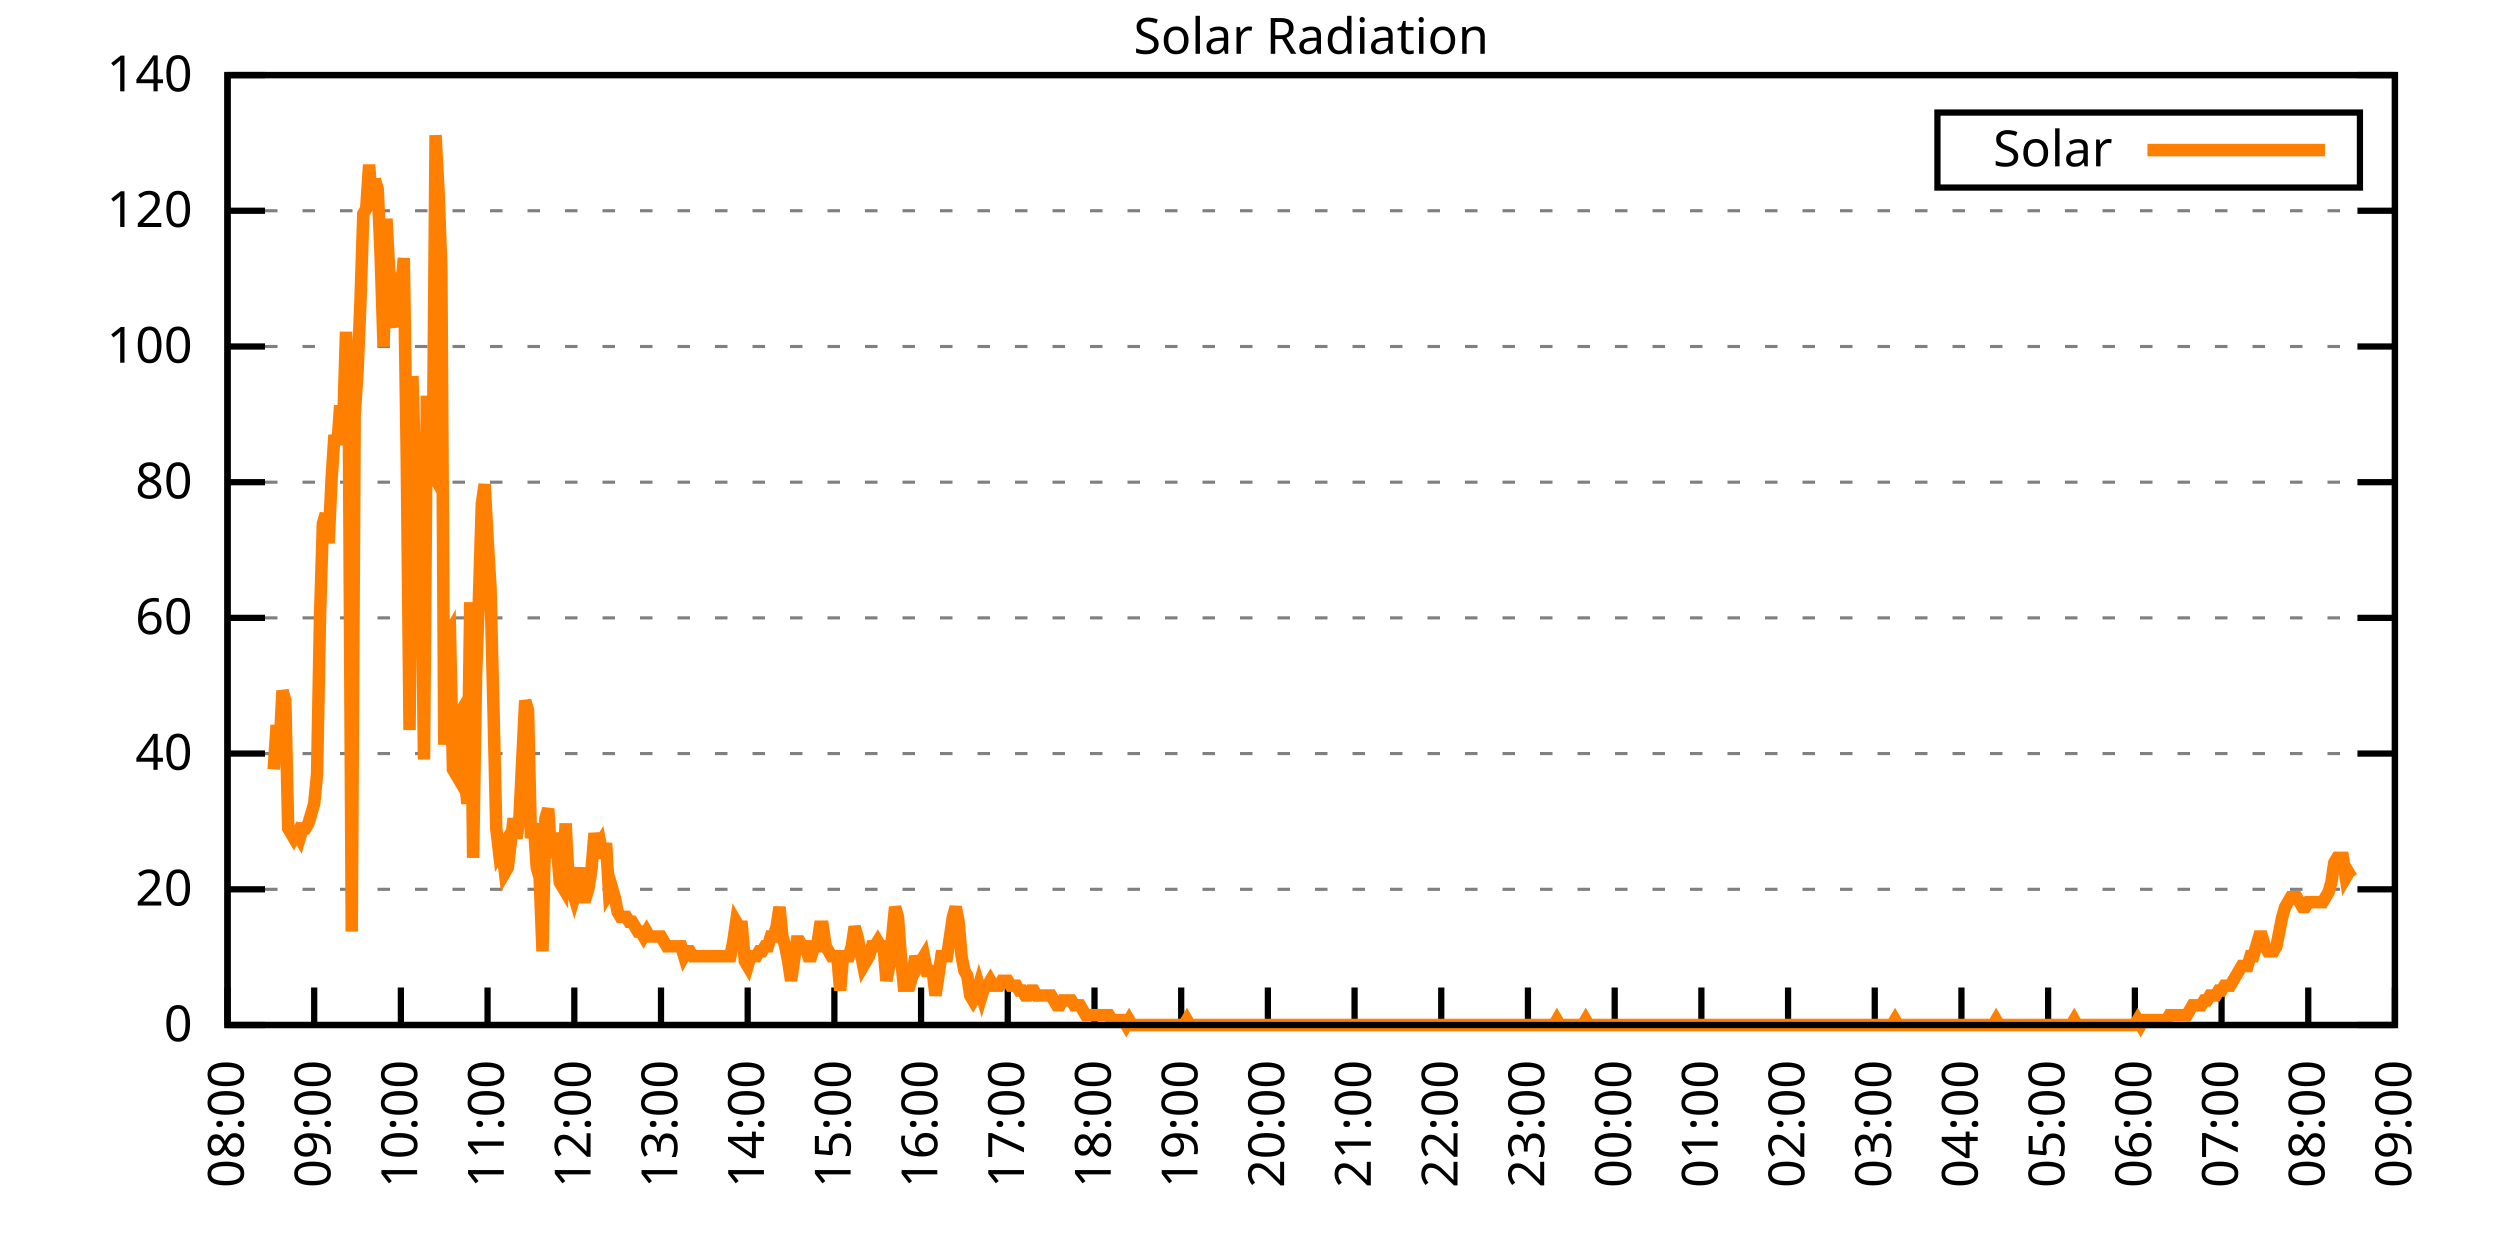
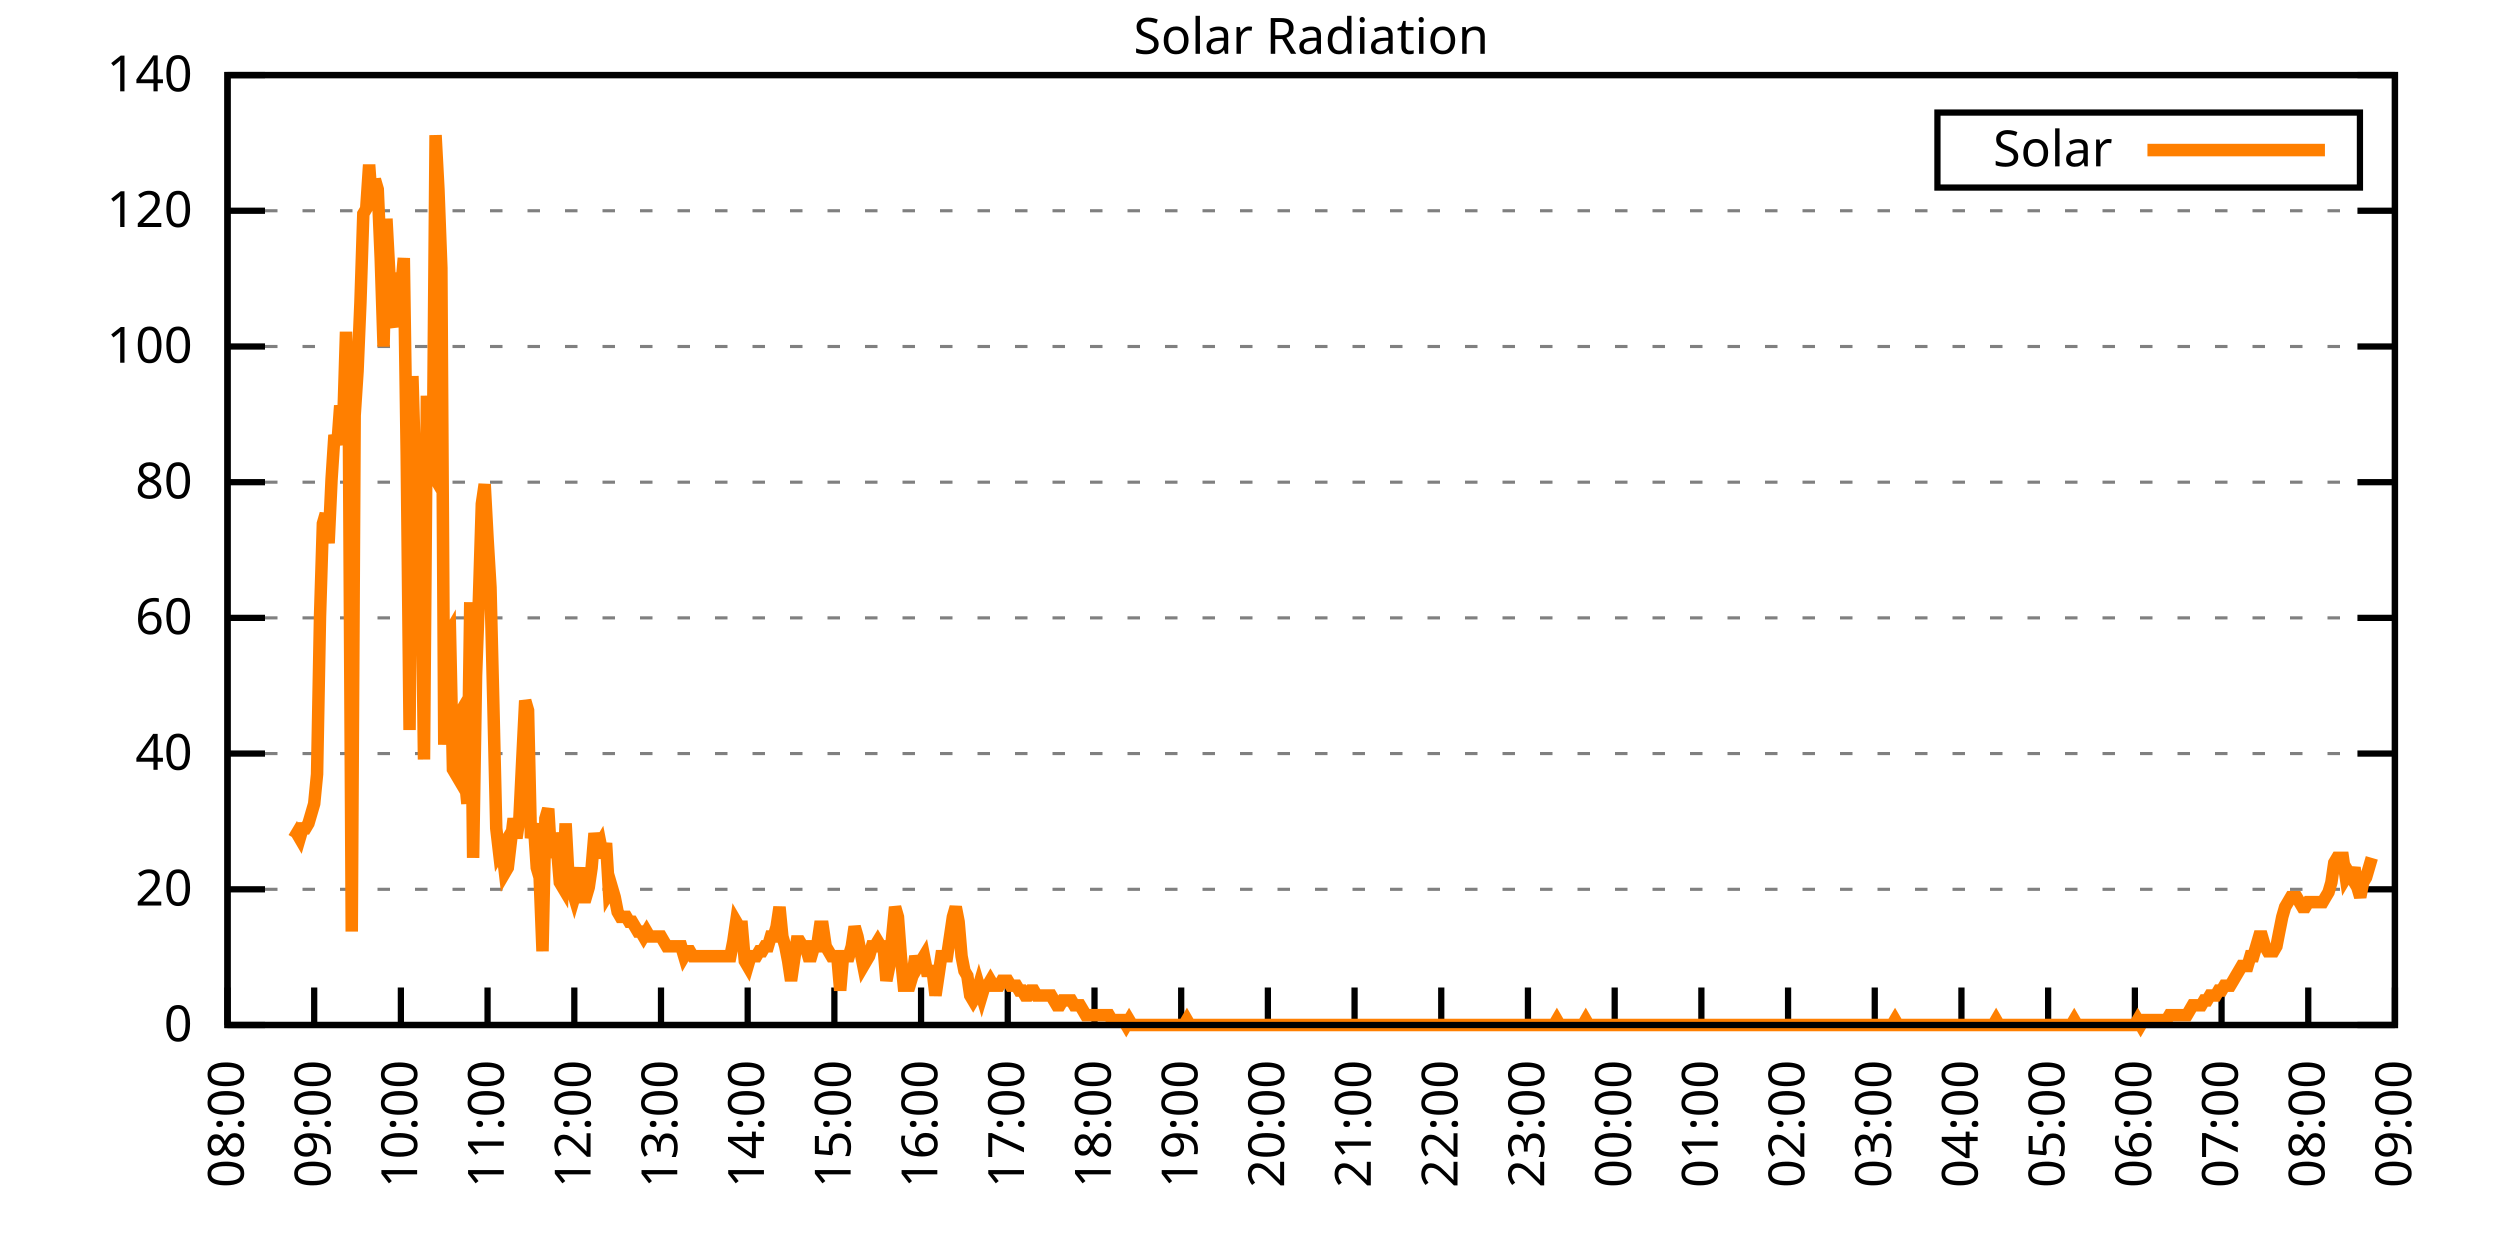
<svg xmlns="http://www.w3.org/2000/svg" xmlns:xlink="http://www.w3.org/1999/xlink" width="400" height="200" viewBox="0 0 400 200">
  <g id="gnuplot_canvas">
    <rect x="0" y="0" width="400" height="200" fill="none" />
    <defs>
      <circle id="gpDot" r="0.5" stroke-width="0.5" stroke="currentColor" />
      <path id="gpPt0" stroke-width="0.333" stroke="currentColor" d="M-1,0 h2 M0,-1 v2" />
      <path id="gpPt1" stroke-width="0.333" stroke="currentColor" d="M-1,-1 L1,1 M1,-1 L-1,1" />
      <path id="gpPt2" stroke-width="0.333" stroke="currentColor" d="M-1,0 L1,0 M0,-1 L0,1 M-1,-1 L1,1 M-1,1 L1,-1" />
      <rect id="gpPt3" stroke-width="0.333" stroke="currentColor" x="-1" y="-1" width="2" height="2" />
      <rect id="gpPt4" stroke-width="0.333" stroke="currentColor" fill="currentColor" x="-1" y="-1" width="2" height="2" />
      <circle id="gpPt5" stroke-width="0.333" stroke="currentColor" cx="0" cy="0" r="1" />
      <use xlink:href="#gpPt5" id="gpPt6" fill="currentColor" stroke="none" />
      <path id="gpPt7" stroke-width="0.333" stroke="currentColor" d="M0,-1.33 L-1.33,0.67 L1.33,0.67 z" />
      <use xlink:href="#gpPt7" id="gpPt8" fill="currentColor" stroke="none" />
      <use xlink:href="#gpPt7" id="gpPt9" stroke="currentColor" transform="rotate(180)" />
      <use xlink:href="#gpPt9" id="gpPt10" fill="currentColor" stroke="none" />
      <use xlink:href="#gpPt3" id="gpPt11" stroke="currentColor" transform="rotate(45)" />
      <use xlink:href="#gpPt11" id="gpPt12" fill="currentColor" stroke="none" />
      <path id="gpPt13" stroke-width="0.333" stroke="currentColor" d="M0,1.330 L1.265,0.411 L0.782,-1.067 L-0.782,-1.076 L-1.265,0.411 z" />
      <use xlink:href="#gpPt13" id="gpPt14" fill="currentColor" stroke="none" />
      <filter id="textbox" filterUnits="objectBoundingBox" x="0" y="0" height="1" width="1">
        <feFlood flood-color="white" flood-opacity="1" result="bgnd" />
        <feComposite in="SourceGraphic" in2="bgnd" operator="atop" />
      </filter>
      <filter id="greybox" filterUnits="objectBoundingBox" x="0" y="0" height="1" width="1">
        <feFlood flood-color="lightgrey" flood-opacity="1" result="grey" />
        <feComposite in="SourceGraphic" in2="grey" operator="atop" />
      </filter>
    </defs>
    <g fill="none" color="white" stroke="currentColor" stroke-width="1.00" stroke-linecap="butt" stroke-linejoin="miter">
</g>
    <g fill="none" color="black" stroke="currentColor" stroke-width="1.00" stroke-linecap="butt" stroke-linejoin="miter">
      <g stroke="none" shape-rendering="crispEdges">
        <polygon fill="rgb(255, 255, 255)" points="36.40,164.00 383.18,164.00 383.18,12.02 36.40,12.02 " />
      </g>
    </g>
    <g fill="none" color="black" stroke="currentColor" stroke-width="1.00" stroke-linecap="butt" stroke-linejoin="miter">
</g>
    <g fill="none" color="black" stroke="black" stroke-width="0.50" stroke-linecap="butt" stroke-linejoin="miter">
</g>
    <g fill="none" color="gray" stroke="currentColor" stroke-width="0.50" stroke-linecap="butt" stroke-linejoin="miter">
      <path stroke="gray" stroke-dasharray="2,4" class="gridline" d="M36.40,164.00 L383.19,164.00  " />
    </g>
    <g fill="none" color="gray" stroke="gray" stroke-width="1.00" stroke-linecap="butt" stroke-linejoin="miter">
</g>
    <g fill="none" color="black" stroke="currentColor" stroke-width="1.00" stroke-linecap="butt" stroke-linejoin="miter">
      <path stroke="black" d="M36.40,164.00 L42.40,164.00 M383.19,164.00 L377.19,164.00  " />
      <g transform="translate(30.80,166.60)" stroke="none" fill="black" font-family="Sans" font-size="8.00" text-anchor="end">
        <text>
          <tspan font-family="Sans"> 0</tspan>
        </text>
      </g>
    </g>
    <g fill="none" color="black" stroke="currentColor" stroke-width="1.00" stroke-linecap="butt" stroke-linejoin="miter">
</g>
    <g fill="none" color="black" stroke="black" stroke-width="0.50" stroke-linecap="butt" stroke-linejoin="miter">
</g>
    <g fill="none" color="gray" stroke="currentColor" stroke-width="0.50" stroke-linecap="butt" stroke-linejoin="miter">
      <path stroke="gray" stroke-dasharray="2,4" class="gridline" d="M36.40,142.29 L383.19,142.29  " />
    </g>
    <g fill="none" color="gray" stroke="gray" stroke-width="1.00" stroke-linecap="butt" stroke-linejoin="miter">
</g>
    <g fill="none" color="black" stroke="currentColor" stroke-width="1.00" stroke-linecap="butt" stroke-linejoin="miter">
      <path stroke="black" d="M36.40,142.29 L42.40,142.29 M383.19,142.29 L377.19,142.29  " />
      <g transform="translate(30.80,144.89)" stroke="none" fill="black" font-family="Sans" font-size="8.00" text-anchor="end">
        <text>
          <tspan font-family="Sans"> 20</tspan>
        </text>
      </g>
    </g>
    <g fill="none" color="black" stroke="currentColor" stroke-width="1.00" stroke-linecap="butt" stroke-linejoin="miter">
</g>
    <g fill="none" color="black" stroke="black" stroke-width="0.50" stroke-linecap="butt" stroke-linejoin="miter">
</g>
    <g fill="none" color="gray" stroke="currentColor" stroke-width="0.50" stroke-linecap="butt" stroke-linejoin="miter">
      <path stroke="gray" stroke-dasharray="2,4" class="gridline" d="M36.40,120.57 L383.19,120.57  " />
    </g>
    <g fill="none" color="gray" stroke="gray" stroke-width="1.00" stroke-linecap="butt" stroke-linejoin="miter">
</g>
    <g fill="none" color="black" stroke="currentColor" stroke-width="1.00" stroke-linecap="butt" stroke-linejoin="miter">
      <path stroke="black" d="M36.40,120.57 L42.40,120.57 M383.19,120.57 L377.19,120.57  " />
      <g transform="translate(30.80,123.17)" stroke="none" fill="black" font-family="Sans" font-size="8.00" text-anchor="end">
        <text>
          <tspan font-family="Sans"> 40</tspan>
        </text>
      </g>
    </g>
    <g fill="none" color="black" stroke="currentColor" stroke-width="1.00" stroke-linecap="butt" stroke-linejoin="miter">
</g>
    <g fill="none" color="black" stroke="black" stroke-width="0.50" stroke-linecap="butt" stroke-linejoin="miter">
</g>
    <g fill="none" color="gray" stroke="currentColor" stroke-width="0.50" stroke-linecap="butt" stroke-linejoin="miter">
      <path stroke="gray" stroke-dasharray="2,4" class="gridline" d="M36.40,98.86 L383.19,98.86  " />
    </g>
    <g fill="none" color="gray" stroke="gray" stroke-width="1.00" stroke-linecap="butt" stroke-linejoin="miter">
</g>
    <g fill="none" color="black" stroke="currentColor" stroke-width="1.00" stroke-linecap="butt" stroke-linejoin="miter">
      <path stroke="black" d="M36.40,98.86 L42.40,98.86 M383.19,98.86 L377.19,98.86  " />
      <g transform="translate(30.80,101.46)" stroke="none" fill="black" font-family="Sans" font-size="8.00" text-anchor="end">
        <text>
          <tspan font-family="Sans"> 60</tspan>
        </text>
      </g>
    </g>
    <g fill="none" color="black" stroke="currentColor" stroke-width="1.00" stroke-linecap="butt" stroke-linejoin="miter">
</g>
    <g fill="none" color="black" stroke="black" stroke-width="0.50" stroke-linecap="butt" stroke-linejoin="miter">
</g>
    <g fill="none" color="gray" stroke="currentColor" stroke-width="0.50" stroke-linecap="butt" stroke-linejoin="miter">
      <path stroke="gray" stroke-dasharray="2,4" class="gridline" d="M36.40,77.15 L383.19,77.15  " />
    </g>
    <g fill="none" color="gray" stroke="gray" stroke-width="1.00" stroke-linecap="butt" stroke-linejoin="miter">
</g>
    <g fill="none" color="black" stroke="currentColor" stroke-width="1.00" stroke-linecap="butt" stroke-linejoin="miter">
      <path stroke="black" d="M36.40,77.15 L42.40,77.15 M383.19,77.15 L377.19,77.15  " />
      <g transform="translate(30.80,79.75)" stroke="none" fill="black" font-family="Sans" font-size="8.00" text-anchor="end">
        <text>
          <tspan font-family="Sans"> 80</tspan>
        </text>
      </g>
    </g>
    <g fill="none" color="black" stroke="currentColor" stroke-width="1.00" stroke-linecap="butt" stroke-linejoin="miter">
</g>
    <g fill="none" color="black" stroke="black" stroke-width="0.50" stroke-linecap="butt" stroke-linejoin="miter">
</g>
    <g fill="none" color="gray" stroke="currentColor" stroke-width="0.50" stroke-linecap="butt" stroke-linejoin="miter">
      <path stroke="gray" stroke-dasharray="2,4" class="gridline" d="M36.40,55.44 L383.19,55.44  " />
    </g>
    <g fill="none" color="gray" stroke="gray" stroke-width="1.00" stroke-linecap="butt" stroke-linejoin="miter">
</g>
    <g fill="none" color="black" stroke="currentColor" stroke-width="1.00" stroke-linecap="butt" stroke-linejoin="miter">
      <path stroke="black" d="M36.40,55.44 L42.40,55.44 M383.19,55.44 L377.19,55.44  " />
      <g transform="translate(30.80,58.04)" stroke="none" fill="black" font-family="Sans" font-size="8.00" text-anchor="end">
        <text>
          <tspan font-family="Sans"> 100</tspan>
        </text>
      </g>
    </g>
    <g fill="none" color="black" stroke="currentColor" stroke-width="1.00" stroke-linecap="butt" stroke-linejoin="miter">
</g>
    <g fill="none" color="black" stroke="black" stroke-width="0.50" stroke-linecap="butt" stroke-linejoin="miter">
</g>
    <g fill="none" color="gray" stroke="currentColor" stroke-width="0.50" stroke-linecap="butt" stroke-linejoin="miter">
      <path stroke="gray" stroke-dasharray="2,4" class="gridline" d="M36.40,33.72 L383.19,33.72  " />
    </g>
    <g fill="none" color="gray" stroke="gray" stroke-width="1.00" stroke-linecap="butt" stroke-linejoin="miter">
</g>
    <g fill="none" color="black" stroke="currentColor" stroke-width="1.00" stroke-linecap="butt" stroke-linejoin="miter">
      <path stroke="black" d="M36.40,33.72 L42.40,33.72 M383.19,33.72 L377.19,33.72  " />
      <g transform="translate(30.80,36.32)" stroke="none" fill="black" font-family="Sans" font-size="8.00" text-anchor="end">
        <text>
          <tspan font-family="Sans"> 120</tspan>
        </text>
      </g>
    </g>
    <g fill="none" color="black" stroke="currentColor" stroke-width="1.00" stroke-linecap="butt" stroke-linejoin="miter">
</g>
    <g fill="none" color="black" stroke="black" stroke-width="0.50" stroke-linecap="butt" stroke-linejoin="miter">
</g>
    <g fill="none" color="gray" stroke="currentColor" stroke-width="0.50" stroke-linecap="butt" stroke-linejoin="miter">
      <path stroke="gray" stroke-dasharray="2,4" class="gridline" d="M36.40,12.01 L383.19,12.01  " />
    </g>
    <g fill="none" color="gray" stroke="gray" stroke-width="1.00" stroke-linecap="butt" stroke-linejoin="miter">
</g>
    <g fill="none" color="black" stroke="currentColor" stroke-width="1.00" stroke-linecap="butt" stroke-linejoin="miter">
      <path stroke="black" d="M36.40,12.01 L42.40,12.01 M383.19,12.01 L377.19,12.01  " />
      <g transform="translate(30.80,14.61)" stroke="none" fill="black" font-family="Sans" font-size="8.00" text-anchor="end">
        <text>
          <tspan font-family="Sans"> 140</tspan>
        </text>
      </g>
    </g>
    <g fill="none" color="black" stroke="currentColor" stroke-width="1.00" stroke-linecap="butt" stroke-linejoin="miter">
      <path stroke="black" d="M36.40,164.00 L36.40,158.00  " />
      <g transform="translate(39.00,169.60) rotate(270.00)" stroke="none" fill="black" font-family="Sans" font-size="8.00" text-anchor="end">
        <text>
          <tspan font-family="Sans">08:00</tspan>
        </text>
      </g>
    </g>
    <g fill="none" color="black" stroke="currentColor" stroke-width="1.00" stroke-linecap="butt" stroke-linejoin="miter">
      <path stroke="black" d="M50.27,164.00 L50.27,158.00  " />
      <g transform="translate(52.87,169.60) rotate(270.00)" stroke="none" fill="black" font-family="Sans" font-size="8.00" text-anchor="end">
        <text>
          <tspan font-family="Sans">09:00</tspan>
        </text>
      </g>
    </g>
    <g fill="none" color="black" stroke="currentColor" stroke-width="1.00" stroke-linecap="butt" stroke-linejoin="miter">
      <path stroke="black" d="M64.14,164.00 L64.14,158.00  " />
      <g transform="translate(66.74,169.60) rotate(270.00)" stroke="none" fill="black" font-family="Sans" font-size="8.00" text-anchor="end">
        <text>
          <tspan font-family="Sans">10:00</tspan>
        </text>
      </g>
    </g>
    <g fill="none" color="black" stroke="currentColor" stroke-width="1.00" stroke-linecap="butt" stroke-linejoin="miter">
      <path stroke="black" d="M78.01,164.00 L78.01,158.00  " />
      <g transform="translate(80.61,169.60) rotate(270.00)" stroke="none" fill="black" font-family="Sans" font-size="8.00" text-anchor="end">
        <text>
          <tspan font-family="Sans">11:00</tspan>
        </text>
      </g>
    </g>
    <g fill="none" color="black" stroke="currentColor" stroke-width="1.00" stroke-linecap="butt" stroke-linejoin="miter">
      <path stroke="black" d="M91.89,164.00 L91.89,158.00  " />
      <g transform="translate(94.49,169.60) rotate(270.00)" stroke="none" fill="black" font-family="Sans" font-size="8.00" text-anchor="end">
        <text>
          <tspan font-family="Sans">12:00</tspan>
        </text>
      </g>
    </g>
    <g fill="none" color="black" stroke="currentColor" stroke-width="1.00" stroke-linecap="butt" stroke-linejoin="miter">
      <path stroke="black" d="M105.76,164.00 L105.76,158.00  " />
      <g transform="translate(108.36,169.60) rotate(270.00)" stroke="none" fill="black" font-family="Sans" font-size="8.00" text-anchor="end">
        <text>
          <tspan font-family="Sans">13:00</tspan>
        </text>
      </g>
    </g>
    <g fill="none" color="black" stroke="currentColor" stroke-width="1.00" stroke-linecap="butt" stroke-linejoin="miter">
      <path stroke="black" d="M119.63,164.00 L119.63,158.00  " />
      <g transform="translate(122.23,169.60) rotate(270.00)" stroke="none" fill="black" font-family="Sans" font-size="8.00" text-anchor="end">
        <text>
          <tspan font-family="Sans">14:00</tspan>
        </text>
      </g>
    </g>
    <g fill="none" color="black" stroke="currentColor" stroke-width="1.00" stroke-linecap="butt" stroke-linejoin="miter">
      <path stroke="black" d="M133.50,164.00 L133.50,158.00  " />
      <g transform="translate(136.10,169.60) rotate(270.00)" stroke="none" fill="black" font-family="Sans" font-size="8.00" text-anchor="end">
        <text>
          <tspan font-family="Sans">15:00</tspan>
        </text>
      </g>
    </g>
    <g fill="none" color="black" stroke="currentColor" stroke-width="1.00" stroke-linecap="butt" stroke-linejoin="miter">
      <path stroke="black" d="M147.37,164.00 L147.37,158.00  " />
      <g transform="translate(149.97,169.60) rotate(270.00)" stroke="none" fill="black" font-family="Sans" font-size="8.00" text-anchor="end">
        <text>
          <tspan font-family="Sans">16:00</tspan>
        </text>
      </g>
    </g>
    <g fill="none" color="black" stroke="currentColor" stroke-width="1.00" stroke-linecap="butt" stroke-linejoin="miter">
      <path stroke="black" d="M161.24,164.00 L161.24,158.00  " />
      <g transform="translate(163.84,169.60) rotate(270.00)" stroke="none" fill="black" font-family="Sans" font-size="8.00" text-anchor="end">
        <text>
          <tspan font-family="Sans">17:00</tspan>
        </text>
      </g>
    </g>
    <g fill="none" color="black" stroke="currentColor" stroke-width="1.00" stroke-linecap="butt" stroke-linejoin="miter">
      <path stroke="black" d="M175.12,164.00 L175.12,158.00  " />
      <g transform="translate(177.72,169.60) rotate(270.00)" stroke="none" fill="black" font-family="Sans" font-size="8.00" text-anchor="end">
        <text>
          <tspan font-family="Sans">18:00</tspan>
        </text>
      </g>
    </g>
    <g fill="none" color="black" stroke="currentColor" stroke-width="1.00" stroke-linecap="butt" stroke-linejoin="miter">
      <path stroke="black" d="M188.99,164.00 L188.99,158.00  " />
      <g transform="translate(191.59,169.60) rotate(270.00)" stroke="none" fill="black" font-family="Sans" font-size="8.00" text-anchor="end">
        <text>
          <tspan font-family="Sans">19:00</tspan>
        </text>
      </g>
    </g>
    <g fill="none" color="black" stroke="currentColor" stroke-width="1.00" stroke-linecap="butt" stroke-linejoin="miter">
      <path stroke="black" d="M202.86,164.00 L202.86,158.00  " />
      <g transform="translate(205.46,169.60) rotate(270.00)" stroke="none" fill="black" font-family="Sans" font-size="8.00" text-anchor="end">
        <text>
          <tspan font-family="Sans">20:00</tspan>
        </text>
      </g>
    </g>
    <g fill="none" color="black" stroke="currentColor" stroke-width="1.00" stroke-linecap="butt" stroke-linejoin="miter">
      <path stroke="black" d="M216.73,164.00 L216.73,158.00  " />
      <g transform="translate(219.33,169.60) rotate(270.00)" stroke="none" fill="black" font-family="Sans" font-size="8.00" text-anchor="end">
        <text>
          <tspan font-family="Sans">21:00</tspan>
        </text>
      </g>
    </g>
    <g fill="none" color="black" stroke="currentColor" stroke-width="1.00" stroke-linecap="butt" stroke-linejoin="miter">
      <path stroke="black" d="M230.60,164.00 L230.60,158.00  " />
      <g transform="translate(233.20,169.60) rotate(270.00)" stroke="none" fill="black" font-family="Sans" font-size="8.00" text-anchor="end">
        <text>
          <tspan font-family="Sans">22:00</tspan>
        </text>
      </g>
    </g>
    <g fill="none" color="black" stroke="currentColor" stroke-width="1.00" stroke-linecap="butt" stroke-linejoin="miter">
      <path stroke="black" d="M244.47,164.00 L244.47,158.00  " />
      <g transform="translate(247.07,169.60) rotate(270.00)" stroke="none" fill="black" font-family="Sans" font-size="8.00" text-anchor="end">
        <text>
          <tspan font-family="Sans">23:00</tspan>
        </text>
      </g>
    </g>
    <g fill="none" color="black" stroke="currentColor" stroke-width="1.00" stroke-linecap="butt" stroke-linejoin="miter">
      <path stroke="black" d="M258.35,164.00 L258.35,158.00  " />
      <g transform="translate(260.95,169.60) rotate(270.00)" stroke="none" fill="black" font-family="Sans" font-size="8.00" text-anchor="end">
        <text>
          <tspan font-family="Sans">00:00</tspan>
        </text>
      </g>
    </g>
    <g fill="none" color="black" stroke="currentColor" stroke-width="1.00" stroke-linecap="butt" stroke-linejoin="miter">
      <path stroke="black" d="M272.22,164.00 L272.22,158.00  " />
      <g transform="translate(274.82,169.60) rotate(270.00)" stroke="none" fill="black" font-family="Sans" font-size="8.00" text-anchor="end">
        <text>
          <tspan font-family="Sans">01:00</tspan>
        </text>
      </g>
    </g>
    <g fill="none" color="black" stroke="currentColor" stroke-width="1.00" stroke-linecap="butt" stroke-linejoin="miter">
      <path stroke="black" d="M286.09,164.00 L286.09,158.00  " />
      <g transform="translate(288.69,169.60) rotate(270.00)" stroke="none" fill="black" font-family="Sans" font-size="8.00" text-anchor="end">
        <text>
          <tspan font-family="Sans">02:00</tspan>
        </text>
      </g>
    </g>
    <g fill="none" color="black" stroke="currentColor" stroke-width="1.00" stroke-linecap="butt" stroke-linejoin="miter">
      <path stroke="black" d="M299.96,164.00 L299.96,158.00  " />
      <g transform="translate(302.56,169.60) rotate(270.00)" stroke="none" fill="black" font-family="Sans" font-size="8.00" text-anchor="end">
        <text>
          <tspan font-family="Sans">03:00</tspan>
        </text>
      </g>
    </g>
    <g fill="none" color="black" stroke="currentColor" stroke-width="1.00" stroke-linecap="butt" stroke-linejoin="miter">
      <path stroke="black" d="M313.83,164.00 L313.83,158.00  " />
      <g transform="translate(316.43,169.60) rotate(270.00)" stroke="none" fill="black" font-family="Sans" font-size="8.00" text-anchor="end">
        <text>
          <tspan font-family="Sans">04:00</tspan>
        </text>
      </g>
    </g>
    <g fill="none" color="black" stroke="currentColor" stroke-width="1.00" stroke-linecap="butt" stroke-linejoin="miter">
      <path stroke="black" d="M327.70,164.00 L327.70,158.00  " />
      <g transform="translate(330.30,169.60) rotate(270.00)" stroke="none" fill="black" font-family="Sans" font-size="8.00" text-anchor="end">
        <text>
          <tspan font-family="Sans">05:00</tspan>
        </text>
      </g>
    </g>
    <g fill="none" color="black" stroke="currentColor" stroke-width="1.00" stroke-linecap="butt" stroke-linejoin="miter">
      <path stroke="black" d="M341.58,164.00 L341.58,158.00  " />
      <g transform="translate(344.18,169.60) rotate(270.00)" stroke="none" fill="black" font-family="Sans" font-size="8.00" text-anchor="end">
        <text>
          <tspan font-family="Sans">06:00</tspan>
        </text>
      </g>
    </g>
    <g fill="none" color="black" stroke="currentColor" stroke-width="1.00" stroke-linecap="butt" stroke-linejoin="miter">
      <path stroke="black" d="M355.45,164.00 L355.45,158.00  " />
      <g transform="translate(358.05,169.60) rotate(270.00)" stroke="none" fill="black" font-family="Sans" font-size="8.00" text-anchor="end">
        <text>
          <tspan font-family="Sans">07:00</tspan>
        </text>
      </g>
    </g>
    <g fill="none" color="black" stroke="currentColor" stroke-width="1.00" stroke-linecap="butt" stroke-linejoin="miter">
      <path stroke="black" d="M369.32,164.00 L369.32,158.00  " />
      <g transform="translate(371.92,169.60) rotate(270.00)" stroke="none" fill="black" font-family="Sans" font-size="8.00" text-anchor="end">
        <text>
          <tspan font-family="Sans">08:00</tspan>
        </text>
      </g>
    </g>
    <g fill="none" color="black" stroke="currentColor" stroke-width="1.00" stroke-linecap="butt" stroke-linejoin="miter">
      <path stroke="black" d="M383.19,164.00 L383.19,158.00  " />
      <g transform="translate(385.79,169.60) rotate(270.00)" stroke="none" fill="black" font-family="Sans" font-size="8.00" text-anchor="end">
        <text>
          <tspan font-family="Sans">09:00</tspan>
        </text>
      </g>
    </g>
    <g fill="none" color="black" stroke="currentColor" stroke-width="1.00" stroke-linecap="butt" stroke-linejoin="miter">
</g>
    <g fill="none" color="black" stroke="currentColor" stroke-width="1.00" stroke-linecap="butt" stroke-linejoin="miter">
      <path stroke="black" d="M36.40,12.01 L36.40,164.00 L383.19,164.00 L383.19,12.01 L36.40,12.01 Z  " />
    </g>
    <g fill="none" color="black" stroke="currentColor" stroke-width="1.00" stroke-linecap="butt" stroke-linejoin="miter">
</g>
    <g fill="none" color="black" stroke="currentColor" stroke-width="1.00" stroke-linecap="butt" stroke-linejoin="miter">
      <path stroke="black" d="M309.99,30.01 L309.99,18.01 L377.59,18.01 L377.59,30.01 L309.99,30.01 Z  " />
    </g>
    <g id="Solar_Radiation_plot_1">
      <g fill="none" color="white" stroke="black" stroke-width="2.00" stroke-linecap="butt" stroke-linejoin="miter">
</g>
      <g fill="none" color="black" stroke="currentColor" stroke-width="2.00" stroke-linecap="butt" stroke-linejoin="miter">
        <g transform="translate(337.99,26.61)" stroke="none" fill="black" font-family="Sans" font-size="8.00" text-anchor="end">
          <text>
            <tspan font-family="Sans">Solar</tspan>
          </text>
        </g>
      </g>
      <g fill="none" color="black" stroke="currentColor" stroke-width="2.00" stroke-linecap="butt" stroke-linejoin="miter">
-         <path stroke="rgb(255, 127,   0)" d="M343.59,24.01 L371.99,24.01 M43.80,123.10 L44.26,116.02 L44.72,119.95 L45.19,110.51 L45.65,112.09 L46.11,132.54   L46.57,133.32 L47.03,134.11 L47.50,133.32 L47.96,134.11 L48.42,132.54 L48.88,132.54 L49.35,131.75 L49.81,130.18   L50.27,128.60 L50.73,123.88 L51.20,98.71 L51.66,83.77 L52.12,82.19 L52.58,86.91 L53.05,76.69 L53.51,69.61   L53.97,71.18 L54.43,64.89 L54.90,68.04 L55.36,53.09 L55.82,68.82 L56.28,149.05 L56.75,66.46 L57.21,59.38   L57.67,48.37 L58.13,34.21 L58.59,33.43 L59.06,26.35 L59.52,32.64 L59.98,28.71 L60.44,30.28 L60.91,41.29   L61.37,55.45 L61.83,35.00 L62.29,43.65 L62.76,50.73 L63.22,52.30 L63.68,43.65 L64.14,46.80 L64.61,41.29   L65.07,72.76 L65.53,116.80 L65.99,60.17 L66.46,76.69 L66.92,79.05 L67.38,85.34 L67.84,121.52 L68.30,63.32   L68.77,75.12 L69.23,75.90 L69.69,21.63 L70.15,30.28 L70.62,42.87 L71.08,119.16 L71.54,101.86 L72.00,101.07   L72.47,123.10 L72.93,123.88 L73.39,114.44 L73.85,113.66 L74.32,123.88 L74.78,128.60 L75.24,96.35 L75.70,137.26   L76.17,108.15 L76.63,95.57 L77.09,80.62 L77.55,77.48 L78.01,86.13 L78.48,93.99 L78.94,112.87 L79.40,132.54   L79.86,136.47 L80.33,135.68 L80.79,139.62 L81.25,138.83 L81.71,134.90 L82.18,130.96 L82.64,134.11 L83.10,130.96   L83.56,121.52 L84.03,112.09 L84.49,113.66 L84.95,134.11 L85.41,131.75 L85.88,138.83 L86.34,140.40 L86.80,152.20   L87.26,130.96 L87.72,129.39 L88.19,137.26 L88.65,133.32 L89.11,135.68 L89.57,141.19 L90.04,141.98 L90.50,131.75   L90.96,140.40 L91.42,141.98 L91.89,143.55 L92.35,141.98 L92.81,138.83 L93.27,143.55 L93.74,143.55 L94.20,141.98   L94.66,138.83 L95.12,133.32 L95.59,135.68 L96.05,134.90 L96.51,137.26 L96.97,134.90 L97.44,142.76 L97.90,141.98   L98.36,143.55 L98.82,145.91 L99.28,146.70 L99.75,146.70 L100.21,146.70 L100.67,147.48 L101.13,147.48 L101.60,148.27   L102.06,149.05 L102.52,149.05 L102.98,149.84 L103.45,149.05 L103.91,149.84 L104.37,149.84 L104.83,149.84 L105.30,149.84   L105.76,149.84 L106.22,150.63 L106.68,151.41 L107.15,151.41 L107.61,151.41 L108.07,151.41 L108.53,151.41 L108.99,151.41   L109.46,152.99 L109.92,152.20 L110.38,152.20 L110.84,152.99 L111.31,152.99 L111.77,152.99 L112.23,152.99 L112.69,152.99   L113.16,152.99 L113.62,152.99 L114.08,152.99 L114.54,152.99 L115.01,152.99 L115.47,152.99 L115.93,152.99 L116.39,152.99   L116.86,152.99 L117.32,150.63 L117.78,147.48 L118.24,148.27 L118.70,148.27 L119.17,153.77 L119.63,154.56 L120.09,152.99   L120.55,152.99 L121.02,152.99 L121.48,152.20 L121.94,152.20 L122.40,151.41 L122.87,151.41 L123.33,149.84 L123.79,149.84   L124.25,148.27 L124.72,145.12 L125.18,149.84 L125.64,151.41 L126.10,153.77 L126.57,156.92 L127.03,153.77 L127.49,150.63   L127.95,150.63 L128.41,151.41 L128.88,151.41 L129.34,152.99 L129.80,152.99 L130.26,151.41 L130.73,151.41 L131.19,148.27   L131.65,148.27 L132.11,151.41 L132.58,152.20 L133.04,152.99 L133.50,152.99 L133.96,152.99 L134.43,158.49 L134.89,152.99   L135.35,152.99 L135.81,152.99 L136.28,151.41 L136.74,148.27 L137.20,149.84 L137.66,152.20 L138.13,154.56 L138.59,153.77   L139.05,152.99 L139.51,151.41 L139.97,151.41 L140.44,150.63 L140.90,151.41 L141.36,151.41 L141.82,156.92 L142.29,154.56   L142.75,149.84 L143.21,145.12 L143.67,146.70 L144.14,152.99 L144.60,157.71 L145.06,157.71 L145.52,157.71 L145.99,156.13   L146.45,152.99 L146.91,154.56 L147.37,153.77 L147.84,152.99 L148.30,155.35 L148.76,155.35 L149.22,155.35 L149.68,159.28   L150.15,156.13 L150.61,152.99 L151.07,152.99 L151.53,152.99 L152.00,149.84 L152.46,146.70 L152.92,145.12 L153.38,147.48   L153.85,152.99 L154.31,155.35 L154.77,156.13 L155.23,159.28 L155.70,160.07 L156.16,159.28 L156.62,157.71 L157.08,159.28   L157.55,157.71 L158.01,157.71 L158.47,156.92 L158.93,157.71 L159.39,157.71 L159.86,157.71 L160.32,156.92 L160.78,156.92   L161.24,156.92 L161.71,157.71 L162.17,157.71 L162.63,157.71 L163.09,158.49 L163.56,158.49 L164.02,159.28 L164.48,159.28   L164.94,158.49 L165.41,158.49 L165.87,159.28 L166.33,159.28 L166.79,159.28 L167.26,159.28 L167.72,159.28 L168.18,159.28   L168.64,160.07 L169.10,160.85 L169.57,160.85 L170.03,160.07 L170.49,160.07 L170.95,160.07 L171.42,160.07 L171.88,160.85   L172.34,160.85 L172.80,160.85 L173.27,161.64 L173.73,162.43 L174.19,162.43 L174.65,162.43 L175.12,162.43 L175.58,162.43   L176.04,162.43 L176.50,162.43 L176.97,162.43 L177.43,162.43 L177.89,163.21 L178.35,163.21 L178.82,163.21 L179.28,163.21   L179.74,163.21 L180.20,164.00 L180.66,163.21 L181.13,164.00 L181.59,164.00 L182.05,164.00 L182.51,164.00 L182.98,164.00   L183.44,164.00 L183.90,164.00 L184.36,164.00 L184.83,164.00 L185.29,164.00 L185.75,164.00 L186.21,164.00 L186.68,164.00   L187.14,164.00 L187.60,164.00 L188.06,164.00 L188.53,164.00 L188.99,164.00 L189.45,164.00 L189.91,163.21 L190.37,164.00   L190.84,164.00 L191.30,164.00 L191.76,164.00 L192.22,164.00 L192.69,164.00 L193.15,164.00 L193.61,164.00 L194.07,164.00   L194.54,164.00 L195.00,164.00 L195.46,164.00 L195.92,164.00 L196.39,164.00 L196.85,164.00 L197.31,164.00 L197.77,164.00   L198.24,164.00 L198.70,164.00 L199.16,164.00 L199.62,164.00 L200.08,164.00 L200.55,164.00 L201.01,164.00 L201.47,164.00   L201.93,164.00 L202.40,164.00 L202.86,164.00 L203.32,164.00 L203.78,164.00 L204.25,164.00 L204.71,164.00 L205.17,164.00   L205.63,164.00 L206.10,164.00 L206.56,164.00 L207.02,164.00 L207.48,164.00 L207.95,164.00 L208.41,164.00 L208.87,164.00   L209.33,164.00 L209.80,164.00 L210.26,164.00 L210.72,164.00 L211.18,164.00 L211.64,164.00 L212.11,164.00 L212.57,164.00   L213.03,164.00 L213.49,164.00 L213.96,164.00 L214.42,164.00 L214.88,164.00 L215.34,164.00 L215.81,164.00 L216.27,164.00   L216.73,164.00 L217.19,164.00 L217.66,164.00 L218.12,164.00 L218.58,164.00 L219.04,164.00 L219.51,164.00 L219.97,164.00   L220.43,164.00 L220.89,164.00 L221.35,164.00 L221.82,164.00 L222.28,164.00 L222.74,164.00 L223.20,164.00 L223.67,164.00   L224.13,164.00 L224.59,164.00 L225.05,164.00 L225.52,164.00 L225.98,164.00 L226.44,164.00 L226.90,164.00 L227.37,164.00   L227.83,164.00 L228.29,164.00 L228.75,164.00 L229.22,164.00 L229.68,164.00 L230.14,164.00 L230.60,164.00 L231.06,164.00   L231.53,164.00 L231.99,164.00 L232.45,164.00 L232.91,164.00 L233.38,164.00 L233.84,164.00 L234.30,164.00 L234.76,164.00   L235.23,164.00 L235.69,164.00 L236.15,164.00 L236.61,164.00 L237.08,164.00 L237.54,164.00 L238.00,164.00 L238.46,164.00   L238.93,164.00 L239.39,164.00 L239.85,164.00 L240.31,164.00 L240.77,164.00 L241.24,164.00 L241.70,164.00 L242.16,164.00   L242.62,164.00 L243.09,164.00 L243.55,164.00 L244.01,164.00 L244.47,164.00 L244.94,164.00 L245.40,164.00 L245.86,164.00   L246.32,164.00 L246.79,164.00 L247.25,164.00 L247.71,164.00 L248.17,164.00 L248.64,164.00 L249.10,163.21 L249.56,164.00   L250.02,164.00 L250.49,164.00 L250.95,164.00 L251.41,164.00 L251.87,164.00 L252.33,164.00 L252.80,164.00 L253.26,164.00   L253.72,163.21 L254.18,164.00 L254.65,164.00 L255.11,164.00 L255.57,164.00 L256.03,164.00 L256.50,164.00 L256.96,164.00   L257.42,164.00 L257.88,164.00 L258.35,164.00 L258.81,164.00 L259.27,164.00 L259.73,164.00 L260.20,164.00 L260.66,164.00   L261.12,164.00 L261.58,164.00 L262.04,164.00 L262.51,164.00 L262.97,164.00 L263.43,164.00 L263.89,164.00 L264.36,164.00   L264.82,164.00 L265.28,164.00 L265.74,164.00 L266.21,164.00 L266.67,164.00 L267.13,164.00 L267.59,164.00 L268.06,164.00   L268.52,164.00 L268.98,164.00 L269.44,164.00 L269.91,164.00 L270.37,164.00 L270.83,164.00 L271.29,164.00 L271.75,164.00   L272.22,164.00 L272.68,164.00 L273.14,164.00 L273.60,164.00 L274.07,164.00 L274.53,164.00 L274.99,164.00 L275.45,164.00   L275.92,164.00 L276.38,164.00 L276.84,164.00 L277.30,164.00 L277.77,164.00 L278.23,164.00 L278.69,164.00 L279.15,164.00   L279.62,164.00 L280.08,164.00 L280.54,164.00 L281.00,164.00 L281.46,164.00 L281.93,164.00 L282.39,164.00 L282.85,164.00   L283.31,164.00 L283.78,164.00 L284.24,164.00 L284.70,164.00 L285.16,164.00 L285.63,164.00 L286.09,164.00 L286.55,164.00   L287.01,164.00 L287.48,164.00 L287.94,164.00 L288.40,164.00 L288.86,164.00 L289.33,164.00 L289.79,164.00 L290.25,164.00   L290.71,164.00 L291.18,164.00 L291.64,164.00 L292.10,164.00 L292.56,164.00 L293.02,164.00 L293.49,164.00 L293.95,164.00   L294.41,164.00 L294.87,164.00 L295.34,164.00 L295.80,164.00 L296.26,164.00 L296.72,164.00 L297.19,164.00 L297.65,164.00   L298.11,164.00 L298.57,164.00 L299.04,164.00 L299.50,164.00 L299.96,164.00 L300.42,164.00 L300.89,164.00 L301.35,164.00   L301.81,164.00 L302.27,164.00 L302.73,164.00 L303.20,163.21 L303.66,164.00 L304.12,164.00 L304.58,164.00 L305.05,164.00   L305.51,164.00 L305.97,164.00 L306.43,164.00 L306.90,164.00 L307.36,164.00 L307.82,164.00 L308.28,164.00 L308.75,164.00   L309.21,164.00 L309.67,164.00 L310.13,164.00 L310.60,164.00 L311.06,164.00 L311.52,164.00 L311.98,164.00 L312.44,164.00   L312.91,164.00 L313.37,164.00 L313.83,164.00 L314.29,164.00 L314.76,164.00 L315.22,164.00 L315.68,164.00 L316.14,164.00   L316.61,164.00 L317.07,164.00 L317.53,164.00 L317.99,164.00 L318.46,164.00 L318.92,164.00 L319.38,163.21 L319.84,164.00   L320.31,164.00 L320.77,164.00 L321.23,164.00 L321.69,164.00 L322.15,164.00 L322.62,164.00 L323.08,164.00 L323.54,164.00   L324.00,164.00 L324.47,164.00 L324.93,164.00 L325.39,164.00 L325.85,164.00 L326.32,164.00 L326.78,164.00 L327.24,164.00   L327.70,164.00 L328.17,164.00 L328.63,164.00 L329.09,164.00 L329.55,164.00 L330.02,164.00 L330.48,164.00 L330.94,164.00   L331.40,164.00 L331.87,163.21 L332.33,164.00 L332.79,164.00 L333.25,164.00 L333.71,164.00 L334.18,164.00 L334.64,164.00   L335.10,164.00 L335.56,164.00 L336.03,164.00 L336.49,164.00 L336.95,164.00 L337.41,164.00 L337.88,164.00 L338.34,164.00   L338.80,164.00 L339.26,164.00 L339.73,164.00 L340.19,164.00 L340.65,164.00 L341.11,164.00 L341.58,164.00 L342.04,163.21   L342.50,164.00 L342.96,163.21 L343.42,163.21 L343.89,163.21 L344.35,163.21 L344.81,163.21 L345.27,163.21 L345.74,163.21   L346.20,163.21 L346.66,163.21 L347.12,162.43 L347.59,162.43 L348.05,162.43 L348.51,162.43 L348.97,162.43 L349.44,162.43   L349.90,162.43 L350.36,161.64 L350.82,160.85 L351.29,160.85 L351.75,160.85 L352.21,160.85 L352.67,160.07 L353.13,160.07   L353.60,159.28 L354.06,159.28 L354.52,159.28 L354.98,158.49 L355.45,158.49 L355.91,157.71 L356.37,157.71 L356.83,157.71   L357.30,156.92 L357.76,156.13 L358.22,155.35 L358.68,154.56 L359.15,154.56 L359.61,154.56 L360.07,152.99 L360.53,152.99   L361.00,151.41 L361.46,149.84 L361.92,149.84 L362.38,151.41 L362.84,152.20 L363.31,152.20 L363.77,152.20 L364.23,151.41   L364.69,149.05 L365.16,146.70 L365.62,145.12 L366.08,144.34 L366.54,143.55 L367.01,143.55 L367.47,143.55 L367.93,144.34   L368.39,145.12 L368.86,145.12 L369.32,144.34 L369.78,144.34 L370.24,144.34 L370.71,144.34 L371.17,144.34 L371.63,144.34   L372.09,143.55 L372.56,142.76 L373.02,141.19 L373.48,138.04 L373.94,137.26 L374.40,137.26 L374.87,137.26 L375.33,140.40   L375.79,139.62 L376.25,140.40  " />
+         <path stroke="rgb(255, 127,   0)" d="M343.59,24.01 L371.99,24.01 M47.03,134.11 L47.50,133.32 L47.96,134.11 L48.42,132.54 L48.88,132.54 L49.35,131.75   L49.81,130.18 L50.27,128.60 L50.73,123.88 L51.20,98.71 L51.66,83.77 L52.12,82.19 L52.58,86.91 L53.05,76.69   L53.51,69.61 L53.97,71.18 L54.43,64.89 L54.90,68.04 L55.36,53.09 L55.82,68.82 L56.28,149.05 L56.75,66.46   L57.21,59.38 L57.67,48.37 L58.13,34.21 L58.59,33.43 L59.06,26.35 L59.52,32.64 L59.98,28.71 L60.44,30.28   L60.91,41.29 L61.37,55.45 L61.83,35.00 L62.29,43.65 L62.76,50.73 L63.22,52.30 L63.68,43.65 L64.14,46.80   L64.61,41.29 L65.07,72.76 L65.53,116.80 L65.99,60.17 L66.46,76.69 L66.92,79.05 L67.38,85.34 L67.84,121.52   L68.30,63.32 L68.77,75.12 L69.23,75.90 L69.69,21.63 L70.15,30.28 L70.62,42.87 L71.08,119.16 L71.54,101.86   L72.00,101.07 L72.47,123.10 L72.93,123.88 L73.39,114.44 L73.85,113.66 L74.32,123.88 L74.78,128.60 L75.24,96.35   L75.70,137.26 L76.17,108.15 L76.63,95.57 L77.09,80.62 L77.55,77.48 L78.01,86.13 L78.48,93.99 L78.94,112.87   L79.40,132.54 L79.86,136.47 L80.33,135.68 L80.79,139.62 L81.25,138.83 L81.71,134.90 L82.18,130.96 L82.64,134.11   L83.10,130.96 L83.56,121.52 L84.03,112.09 L84.49,113.66 L84.95,134.11 L85.41,131.75 L85.88,138.83 L86.34,140.40   L86.80,152.20 L87.26,130.96 L87.72,129.39 L88.19,137.26 L88.65,133.32 L89.11,135.68 L89.57,141.19 L90.04,141.98   L90.50,131.75 L90.96,140.40 L91.42,141.98 L91.89,143.55 L92.35,141.98 L92.81,138.83 L93.27,143.55 L93.74,143.55   L94.20,141.98 L94.66,138.83 L95.12,133.32 L95.59,135.68 L96.05,134.90 L96.51,137.26 L96.97,134.90 L97.44,142.76   L97.90,141.98 L98.36,143.55 L98.82,145.91 L99.28,146.70 L99.75,146.70 L100.21,146.70 L100.67,147.48 L101.13,147.48   L101.60,148.27 L102.06,149.05 L102.52,149.05 L102.98,149.84 L103.45,149.05 L103.91,149.84 L104.37,149.84 L104.83,149.84   L105.30,149.84 L105.76,149.84 L106.22,150.63 L106.68,151.41 L107.15,151.41 L107.61,151.41 L108.07,151.41 L108.53,151.41   L108.99,151.41 L109.46,152.99 L109.92,152.20 L110.38,152.20 L110.84,152.99 L111.31,152.99 L111.77,152.99 L112.23,152.99   L112.69,152.99 L113.16,152.99 L113.62,152.99 L114.08,152.99 L114.54,152.99 L115.01,152.99 L115.47,152.99 L115.93,152.99   L116.39,152.99 L116.86,152.99 L117.32,150.63 L117.78,147.48 L118.24,148.27 L118.70,148.27 L119.17,153.77 L119.63,154.56   L120.09,152.99 L120.55,152.99 L121.02,152.99 L121.48,152.20 L121.94,152.20 L122.40,151.41 L122.87,151.41 L123.33,149.84   L123.79,149.84 L124.25,148.27 L124.72,145.12 L125.18,149.84 L125.64,151.41 L126.10,153.77 L126.57,156.92 L127.03,153.77   L127.49,150.63 L127.95,150.63 L128.41,151.41 L128.88,151.41 L129.34,152.99 L129.80,152.99 L130.26,151.41 L130.73,151.41   L131.19,148.27 L131.65,148.27 L132.11,151.41 L132.58,152.20 L133.04,152.99 L133.50,152.99 L133.96,152.99 L134.43,158.49   L134.89,152.99 L135.35,152.99 L135.81,152.99 L136.28,151.41 L136.74,148.27 L137.20,149.84 L137.66,152.20 L138.13,154.56   L138.59,153.77 L139.05,152.99 L139.51,151.41 L139.97,151.41 L140.44,150.63 L140.90,151.41 L141.36,151.41 L141.82,156.92   L142.29,154.56 L142.75,149.84 L143.21,145.12 L143.67,146.70 L144.14,152.99 L144.60,157.71 L145.06,157.71 L145.52,157.71   L145.99,156.13 L146.45,152.99 L146.91,154.56 L147.37,153.77 L147.84,152.99 L148.30,155.35 L148.76,155.35 L149.22,155.35   L149.68,159.28 L150.15,156.13 L150.61,152.99 L151.07,152.99 L151.53,152.99 L152.00,149.84 L152.46,146.70 L152.92,145.12   L153.38,147.48 L153.85,152.99 L154.31,155.35 L154.77,156.13 L155.23,159.28 L155.70,160.07 L156.16,159.28 L156.62,157.71   L157.08,159.28 L157.55,157.71 L158.01,157.71 L158.47,156.92 L158.93,157.71 L159.39,157.71 L159.86,157.71 L160.32,156.92   L160.78,156.92 L161.24,156.92 L161.71,157.71 L162.17,157.71 L162.63,157.71 L163.09,158.49 L163.56,158.49 L164.02,159.28   L164.48,159.28 L164.94,158.49 L165.41,158.49 L165.87,159.28 L166.33,159.28 L166.79,159.28 L167.26,159.28 L167.72,159.28   L168.18,159.28 L168.64,160.07 L169.10,160.85 L169.57,160.85 L170.03,160.07 L170.49,160.07 L170.95,160.07 L171.42,160.07   L171.88,160.85 L172.34,160.85 L172.80,160.85 L173.27,161.64 L173.73,162.43 L174.19,162.43 L174.65,162.43 L175.12,162.43   L175.58,162.43 L176.04,162.43 L176.50,162.43 L176.97,162.43 L177.43,162.43 L177.89,163.21 L178.35,163.21 L178.82,163.21   L179.28,163.21 L179.74,163.21 L180.20,164.00 L180.66,163.21 L181.13,164.00 L181.59,164.00 L182.05,164.00 L182.51,164.00   L182.98,164.00 L183.44,164.00 L183.90,164.00 L184.36,164.00 L184.83,164.00 L185.29,164.00 L185.75,164.00 L186.21,164.00   L186.68,164.00 L187.14,164.00 L187.60,164.00 L188.06,164.00 L188.53,164.00 L188.99,164.00 L189.45,164.00 L189.91,163.21   L190.37,164.00 L190.84,164.00 L191.30,164.00 L191.76,164.00 L192.22,164.00 L192.69,164.00 L193.15,164.00 L193.61,164.00   L194.07,164.00 L194.54,164.00 L195.00,164.00 L195.46,164.00 L195.92,164.00 L196.39,164.00 L196.85,164.00 L197.31,164.00   L197.77,164.00 L198.24,164.00 L198.70,164.00 L199.16,164.00 L199.62,164.00 L200.08,164.00 L200.55,164.00 L201.01,164.00   L201.47,164.00 L201.93,164.00 L202.40,164.00 L202.86,164.00 L203.32,164.00 L203.78,164.00 L204.25,164.00 L204.71,164.00   L205.17,164.00 L205.63,164.00 L206.10,164.00 L206.56,164.00 L207.02,164.00 L207.48,164.00 L207.95,164.00 L208.41,164.00   L208.87,164.00 L209.33,164.00 L209.80,164.00 L210.26,164.00 L210.72,164.00 L211.18,164.00 L211.64,164.00 L212.11,164.00   L212.57,164.00 L213.03,164.00 L213.49,164.00 L213.96,164.00 L214.42,164.00 L214.88,164.00 L215.34,164.00 L215.81,164.00   L216.27,164.00 L216.73,164.00 L217.19,164.00 L217.66,164.00 L218.12,164.00 L218.58,164.00 L219.04,164.00 L219.51,164.00   L219.97,164.00 L220.43,164.00 L220.89,164.00 L221.35,164.00 L221.82,164.00 L222.28,164.00 L222.74,164.00 L223.20,164.00   L223.67,164.00 L224.13,164.00 L224.59,164.00 L225.05,164.00 L225.52,164.00 L225.98,164.00 L226.44,164.00 L226.90,164.00   L227.37,164.00 L227.83,164.00 L228.29,164.00 L228.75,164.00 L229.22,164.00 L229.68,164.00 L230.14,164.00 L230.60,164.00   L231.06,164.00 L231.53,164.00 L231.99,164.00 L232.45,164.00 L232.91,164.00 L233.38,164.00 L233.84,164.00 L234.30,164.00   L234.76,164.00 L235.23,164.00 L235.69,164.00 L236.15,164.00 L236.61,164.00 L237.08,164.00 L237.54,164.00 L238.00,164.00   L238.46,164.00 L238.93,164.00 L239.39,164.00 L239.85,164.00 L240.31,164.00 L240.77,164.00 L241.24,164.00 L241.70,164.00   L242.16,164.00 L242.62,164.00 L243.09,164.00 L243.55,164.00 L244.01,164.00 L244.47,164.00 L244.94,164.00 L245.40,164.00   L245.86,164.00 L246.32,164.00 L246.79,164.00 L247.25,164.00 L247.71,164.00 L248.17,164.00 L248.64,164.00 L249.10,163.21   L249.56,164.00 L250.02,164.00 L250.49,164.00 L250.95,164.00 L251.41,164.00 L251.87,164.00 L252.33,164.00 L252.80,164.00   L253.26,164.00 L253.72,163.21 L254.18,164.00 L254.65,164.00 L255.11,164.00 L255.57,164.00 L256.03,164.00 L256.50,164.00   L256.96,164.00 L257.42,164.00 L257.88,164.00 L258.35,164.00 L258.81,164.00 L259.27,164.00 L259.73,164.00 L260.20,164.00   L260.66,164.00 L261.12,164.00 L261.58,164.00 L262.04,164.00 L262.51,164.00 L262.97,164.00 L263.43,164.00 L263.89,164.00   L264.36,164.00 L264.82,164.00 L265.28,164.00 L265.74,164.00 L266.21,164.00 L266.67,164.00 L267.13,164.00 L267.59,164.00   L268.06,164.00 L268.52,164.00 L268.98,164.00 L269.44,164.00 L269.91,164.00 L270.37,164.00 L270.83,164.00 L271.29,164.00   L271.75,164.00 L272.22,164.00 L272.68,164.00 L273.14,164.00 L273.60,164.00 L274.07,164.00 L274.53,164.00 L274.99,164.00   L275.45,164.00 L275.92,164.00 L276.38,164.00 L276.84,164.00 L277.30,164.00 L277.77,164.00 L278.23,164.00 L278.69,164.00   L279.15,164.00 L279.62,164.00 L280.08,164.00 L280.54,164.00 L281.00,164.00 L281.46,164.00 L281.93,164.00 L282.39,164.00   L282.85,164.00 L283.31,164.00 L283.78,164.00 L284.24,164.00 L284.70,164.00 L285.16,164.00 L285.63,164.00 L286.09,164.00   L286.55,164.00 L287.01,164.00 L287.48,164.00 L287.94,164.00 L288.40,164.00 L288.86,164.00 L289.33,164.00 L289.79,164.00   L290.25,164.00 L290.71,164.00 L291.18,164.00 L291.64,164.00 L292.10,164.00 L292.56,164.00 L293.02,164.00 L293.49,164.00   L293.95,164.00 L294.41,164.00 L294.87,164.00 L295.34,164.00 L295.80,164.00 L296.26,164.00 L296.72,164.00 L297.19,164.00   L297.65,164.00 L298.11,164.00 L298.57,164.00 L299.04,164.00 L299.50,164.00 L299.96,164.00 L300.42,164.00 L300.89,164.00   L301.35,164.00 L301.81,164.00 L302.27,164.00 L302.73,164.00 L303.20,163.21 L303.66,164.00 L304.12,164.00 L304.58,164.00   L305.05,164.00 L305.51,164.00 L305.97,164.00 L306.43,164.00 L306.90,164.00 L307.36,164.00 L307.82,164.00 L308.28,164.00   L308.75,164.00 L309.21,164.00 L309.67,164.00 L310.13,164.00 L310.60,164.00 L311.06,164.00 L311.52,164.00 L311.98,164.00   L312.44,164.00 L312.91,164.00 L313.37,164.00 L313.83,164.00 L314.29,164.00 L314.76,164.00 L315.22,164.00 L315.68,164.00   L316.14,164.00 L316.61,164.00 L317.07,164.00 L317.53,164.00 L317.99,164.00 L318.46,164.00 L318.92,164.00 L319.38,163.21   L319.84,164.00 L320.31,164.00 L320.77,164.00 L321.23,164.00 L321.69,164.00 L322.15,164.00 L322.62,164.00 L323.08,164.00   L323.54,164.00 L324.00,164.00 L324.47,164.00 L324.93,164.00 L325.39,164.00 L325.85,164.00 L326.32,164.00 L326.78,164.00   L327.24,164.00 L327.70,164.00 L328.17,164.00 L328.63,164.00 L329.09,164.00 L329.55,164.00 L330.02,164.00 L330.48,164.00   L330.94,164.00 L331.40,164.00 L331.87,163.21 L332.33,164.00 L332.79,164.00 L333.25,164.00 L333.71,164.00 L334.18,164.00   L334.64,164.00 L335.10,164.00 L335.56,164.00 L336.03,164.00 L336.49,164.00 L336.95,164.00 L337.41,164.00 L337.88,164.00   L338.34,164.00 L338.80,164.00 L339.26,164.00 L339.73,164.00 L340.19,164.00 L340.65,164.00 L341.11,164.00 L341.58,164.00   L342.04,163.21 L342.50,164.00 L342.96,163.21 L343.42,163.21 L343.89,163.21 L344.35,163.21 L344.81,163.21 L345.27,163.21   L345.74,163.21 L346.20,163.21 L346.66,163.21 L347.12,162.43 L347.59,162.43 L348.05,162.43 L348.51,162.43 L348.97,162.43   L349.44,162.43 L349.90,162.43 L350.36,161.64 L350.82,160.85 L351.29,160.85 L351.75,160.85 L352.21,160.85 L352.67,160.07   L353.13,160.07 L353.60,159.28 L354.06,159.28 L354.52,159.28 L354.98,158.49 L355.45,158.49 L355.91,157.71 L356.37,157.71   L356.83,157.71 L357.30,156.92 L357.76,156.13 L358.22,155.35 L358.68,154.56 L359.15,154.56 L359.61,154.56 L360.07,152.99   L360.53,152.99 L361.00,151.41 L361.46,149.84 L361.92,149.84 L362.38,151.41 L362.84,152.20 L363.31,152.20 L363.77,152.20   L364.23,151.41 L364.69,149.05 L365.16,146.70 L365.62,145.12 L366.08,144.34 L366.54,143.55 L367.01,143.55 L367.47,143.55   L367.93,144.34 L368.39,145.12 L368.86,145.12 L369.32,144.34 L369.78,144.34 L370.24,144.34 L370.71,144.34 L371.17,144.34   L371.63,144.34 L372.09,143.55 L372.56,142.76 L373.02,141.19 L373.48,138.04 L373.94,137.26 L374.40,137.26 L374.87,137.26   L375.33,140.40 L375.79,139.62 L376.25,140.40 L376.72,138.83 L377.18,141.98 L377.64,143.55 L378.10,141.19 L378.57,140.40   L379.03,138.83 L379.49,137.26  " />
      </g>
    </g>
    <g fill="none" color="black" stroke="currentColor" stroke-width="2.00" stroke-linecap="butt" stroke-linejoin="miter">
</g>
    <g fill="none" color="black" stroke="black" stroke-width="1.00" stroke-linecap="butt" stroke-linejoin="miter">
</g>
    <g fill="none" color="black" stroke="currentColor" stroke-width="1.00" stroke-linecap="butt" stroke-linejoin="miter">
      <path stroke="black" d="M36.40,12.01 L36.40,164.00 L383.19,164.00 L383.19,12.01 L36.40,12.01 Z  " />
      <g transform="translate(6.80,88.01) rotate(270.00)" stroke="none" fill="black" font-family="Sans" font-size="8.00" text-anchor="middle">
        <text />
      </g>
    </g>
    <g fill="none" color="black" stroke="currentColor" stroke-width="1.00" stroke-linecap="butt" stroke-linejoin="miter">
</g>
    <g fill="none" color="black" stroke="currentColor" stroke-width="1.00" stroke-linecap="butt" stroke-linejoin="miter">
      <g transform="translate(209.79,8.61)" stroke="none" fill="black" font-family="Sans" font-size="8.00" text-anchor="middle">
        <text>
          <tspan font-family="Sans">Solar Radiation</tspan>
        </text>
      </g>
    </g>
    <g fill="none" color="black" stroke="currentColor" stroke-width="1.00" stroke-linecap="butt" stroke-linejoin="miter">
</g>
  </g>
</svg>
